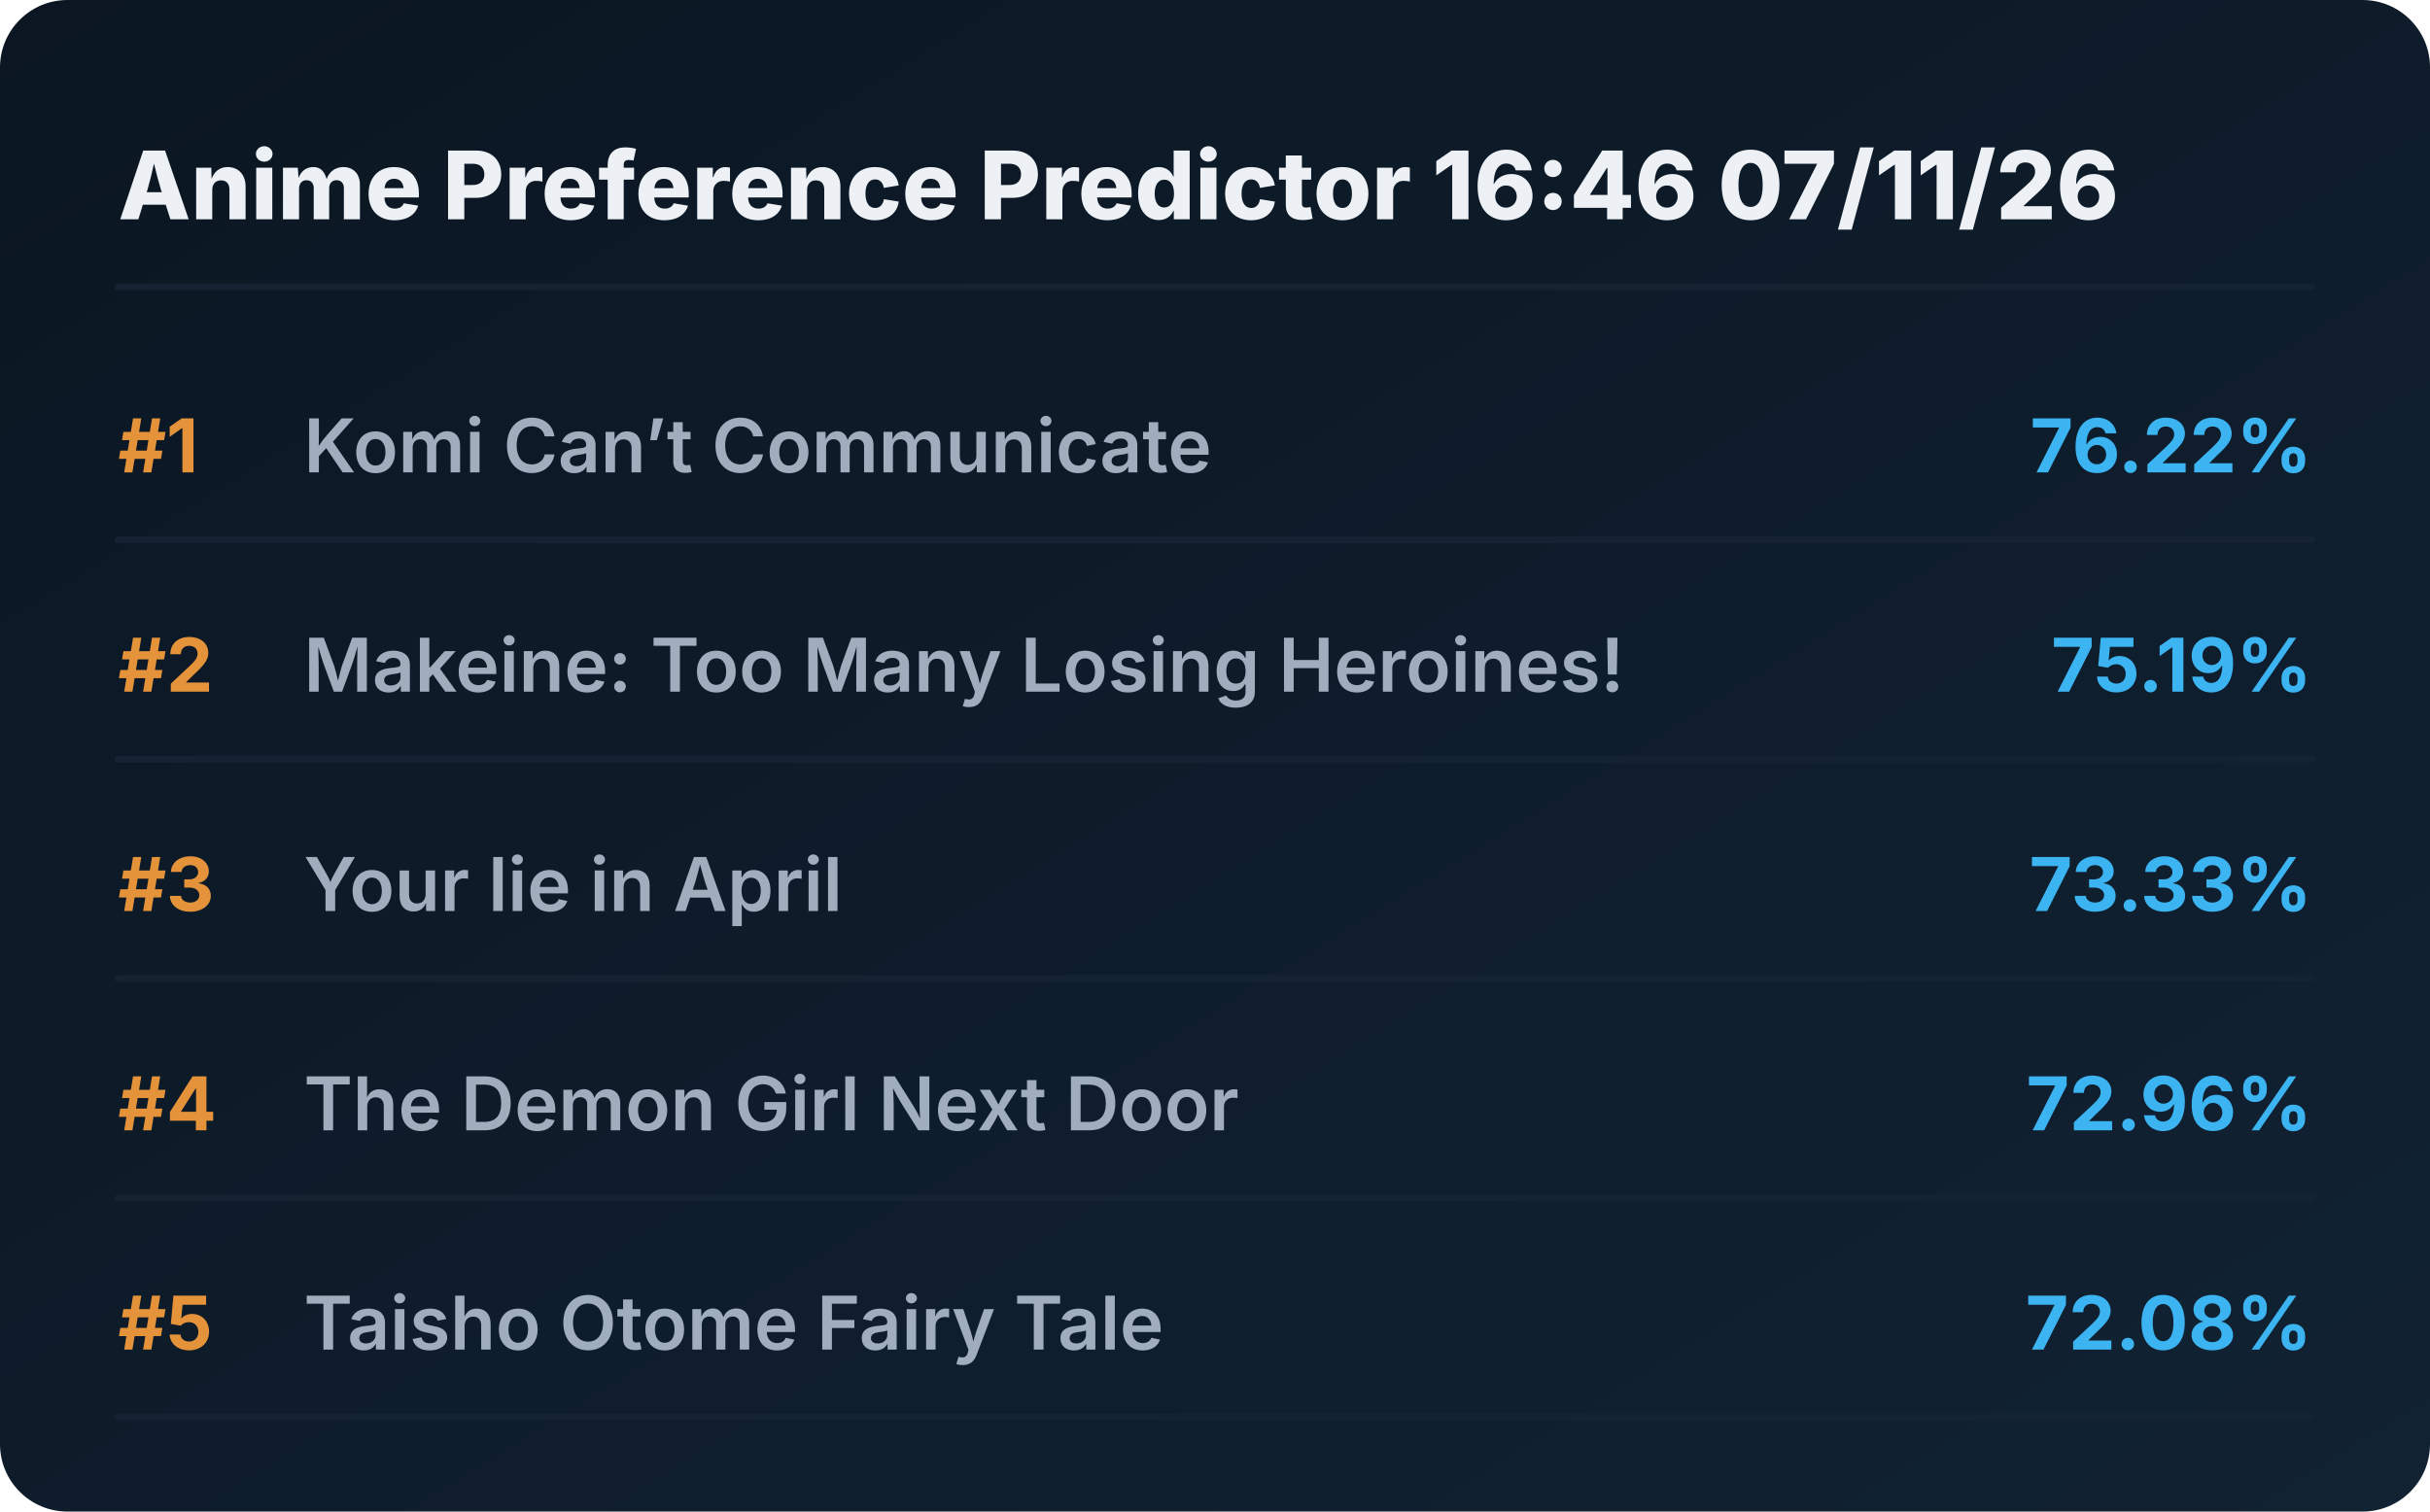
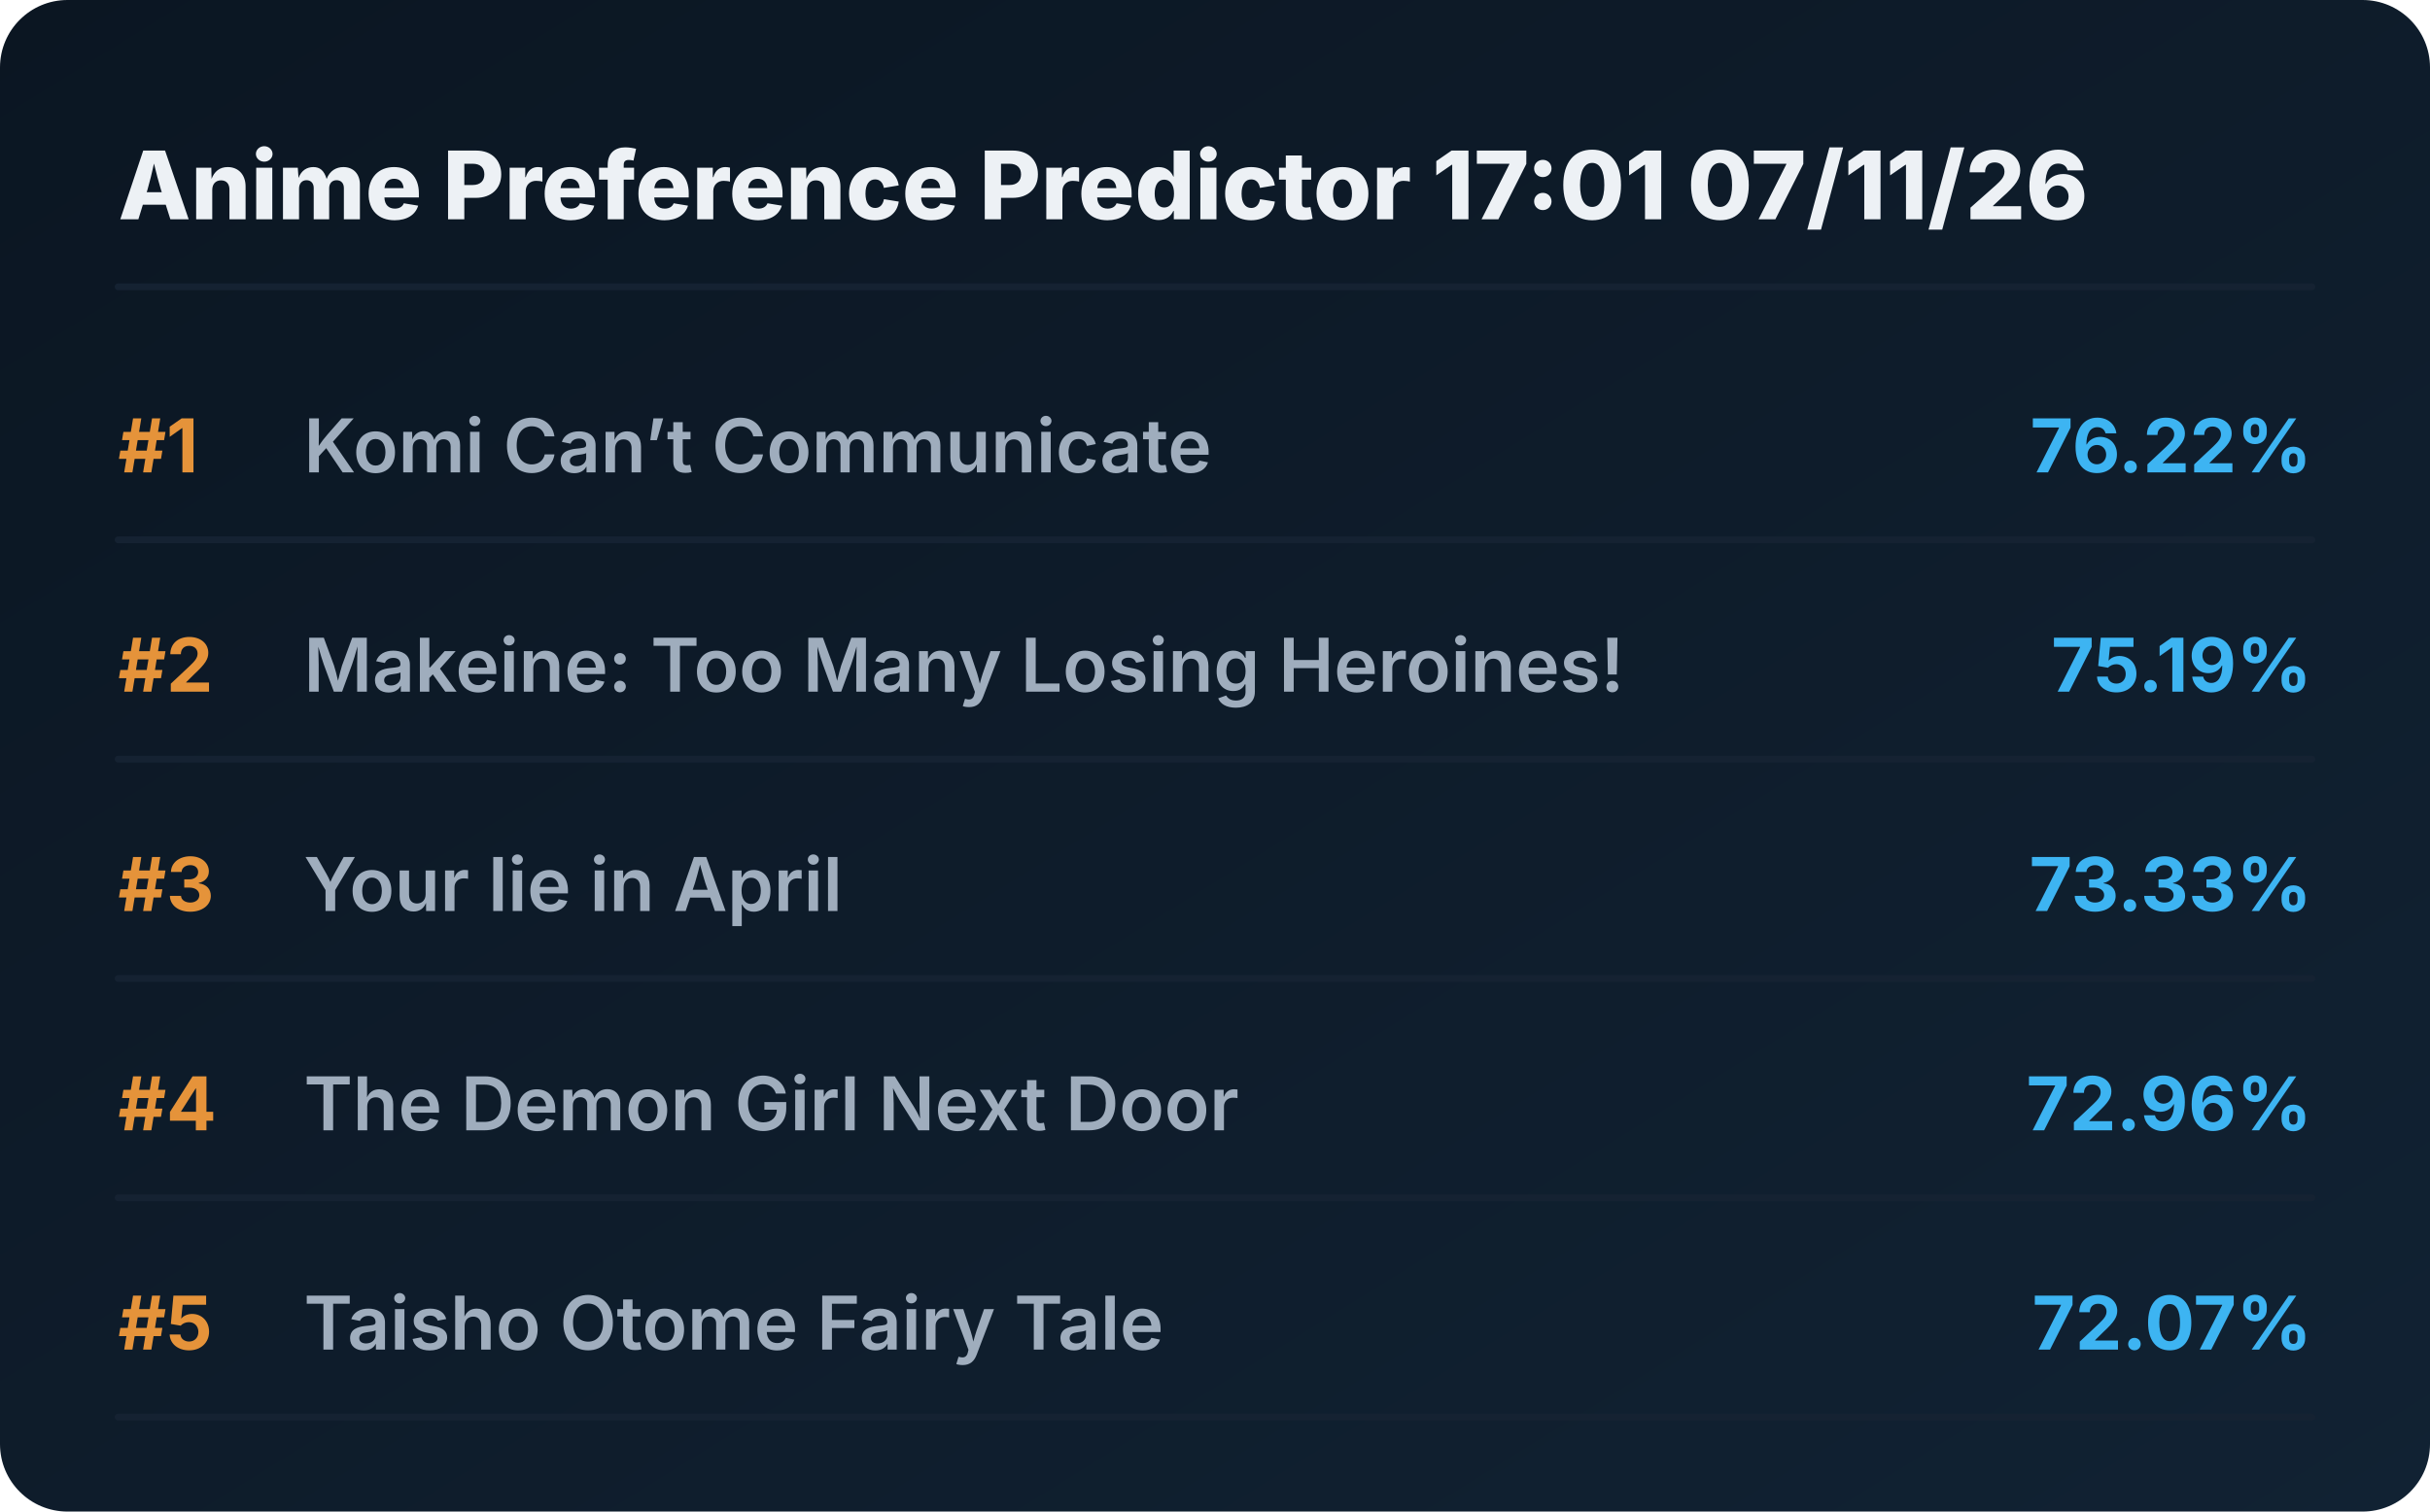
<svg xmlns="http://www.w3.org/2000/svg" viewBox="0 0 720 448" preserveAspectRatio="xMidYMid meet" style="width: 100%; height: auto; max-width: 720px;">
  <defs>
    <linearGradient id="boxGrad" x1="0%" y1="0%" x2="100%" y2="100%">
      <stop offset="0%" stop-color="#0b1622" />
      <stop offset="100%" stop-color="#112233" />
    </linearGradient>
    <clipPath id="titleClip">
      <rect x="90" y="0" width="510" height="100%" />
    </clipPath>
  </defs>
  <style>
    .bg { fill: url(#boxGrad); rx: 20px; }
    .header { font-family: 'Overpass', 'Inter', system-ui, sans-serif; font-weight: 800; font-size: 28px; fill: #edf1f5; }
    .rank { font-family: 'Overpass', 'Inter', system-ui, sans-serif; font-weight: 700; font-size: 22px; fill: #e5933a; }
    .title { font-family: 'Overpass', 'Inter', system-ui, sans-serif; font-weight: 600; font-size: 22px; fill: #9fadbd; }
    .score { font-family: 'Overpass', 'Inter', system-ui, sans-serif; font-weight: 700; font-size: 22px; fill: #3db4f2; }
    .line { stroke: #152232; stroke-width: 2; stroke-linecap: round; }
  </style>
  <rect class="bg" width="720" height="448" />
-   <text x="35" y="65" class="header">Anime Preference Predictor 16:46 07/11/26</text>
+   <text x="35" y="65" class="header">Anime Preference Predictor 17:01 07/11/26</text>
  <line x1="35" y1="85" x2="685" y2="85" class="line" />
  <g transform="translate(0, 0)">
    <text x="35" y="140" class="rank">#1</text>
    <text x="90" y="140" class="title">Komi Can’t Communicate</text>
    <text x="685" y="140" class="score" text-anchor="end">76.22%</text>
    <line x1="35" y1="160" x2="685" y2="160" class="line" />
  </g>
  <g transform="translate(0, 65)">
    <text x="35" y="140" class="rank">#2</text>
    <text x="90" y="140" class="title">Makeine: Too Many Losing Heroines!</text>
    <text x="685" y="140" class="score" text-anchor="end">75.19%</text>
    <line x1="35" y1="160" x2="685" y2="160" class="line" />
  </g>
  <g transform="translate(0, 130)">
    <text x="35" y="140" class="rank">#3</text>
    <text x="90" y="140" class="title">Your lie in April</text>
    <text x="685" y="140" class="score" text-anchor="end">73.33%</text>
    <line x1="35" y1="160" x2="685" y2="160" class="line" />
  </g>
  <g transform="translate(0, 195)">
    <text x="35" y="140" class="rank">#4</text>
    <text x="90" y="140" class="title">The Demon Girl Next Door</text>
    <text x="685" y="140" class="score" text-anchor="end">72.96%</text>
    <line x1="35" y1="160" x2="685" y2="160" class="line" />
  </g>
  <g transform="translate(0, 260)">
    <text x="35" y="140" class="rank">#5</text>
    <text x="90" y="140" class="title">Taisho Otome Fairy Tale</text>
-     <text x="685" y="140" class="score" text-anchor="end">72.08%</text>
+     <text x="685" y="140" class="score" text-anchor="end">72.07%</text>
    <line x1="35" y1="160" x2="685" y2="160" class="line" />
  </g>
</svg>
